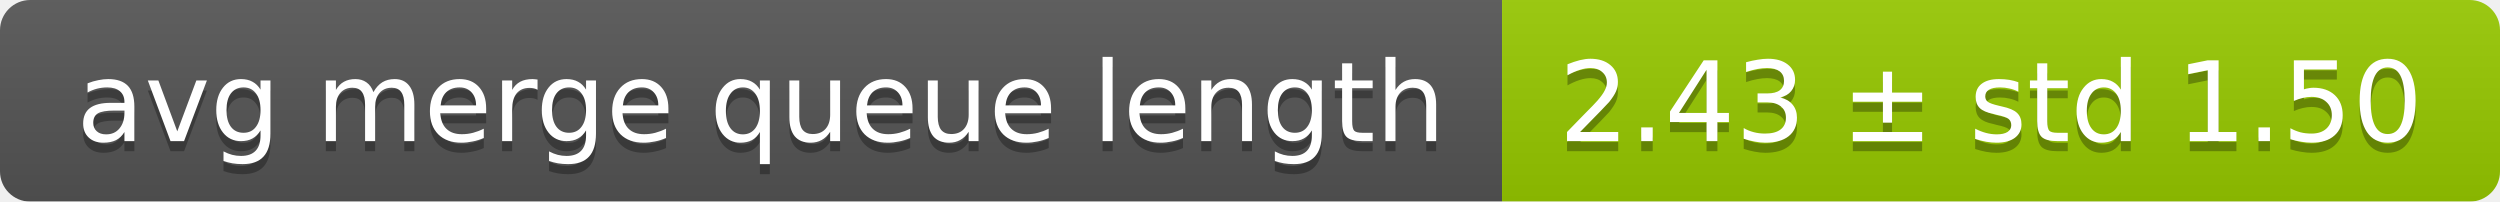
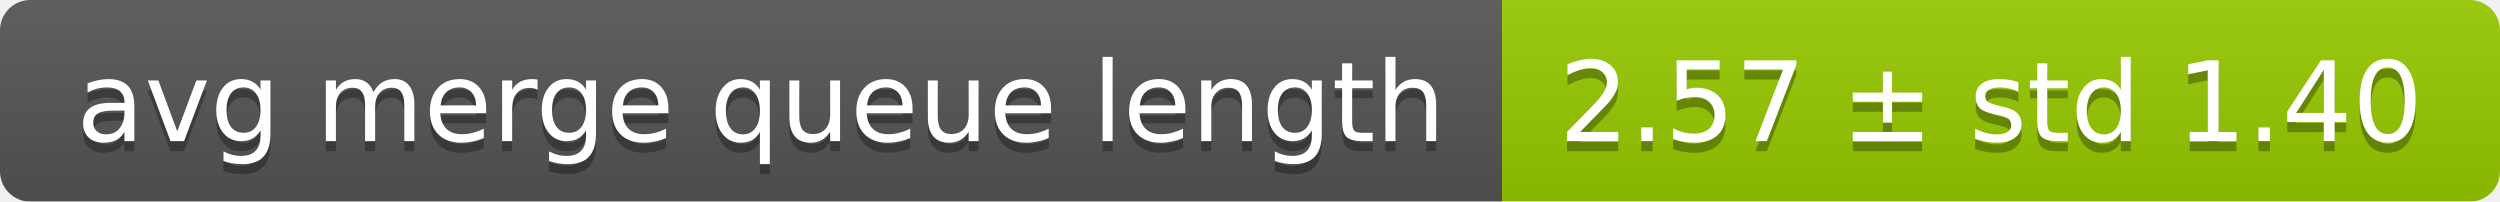
<svg xmlns="http://www.w3.org/2000/svg" width="248" height="20">
  <linearGradient id="smooth" x2="0" y2="100%">
    <stop offset="0" stop-color="#bbb" stop-opacity=".1" />
    <stop offset="1" stop-opacity=".1" />
  </linearGradient>
  <mask id="round">
    <rect width="248" height="20" rx="3" fill="#fff" />
  </mask>
  <g mask="url(#round)">
    <rect width="149" height="20" fill="#555" />
    <rect x="149" width="99" height="20" fill="#97ca00" />
    <rect width="248" height="20" fill="url(#smooth)" />
  </g>
  <g fill="#fff" text-anchor="middle" font-family="DejaVu Sans,Verdana,Geneva,sans-serif" font-size="11">
    <text x="75.5" y="15" fill="#010101" fill-opacity=".3">avg merge queue length</text>
    <text x="75.5" y="14">avg merge queue length</text>
-     <text x="197.5" y="15" fill="#010101" fill-opacity=".3">2.43 ± std 1.50</text>
-     <text x="197.5" y="14">2.43 ± std 1.50</text>
+     <text x="197.5" y="15" fill="#010101" fill-opacity=".3">2.57 ± std 1.40</text>
+     <text x="197.5" y="14">2.57 ± std 1.40</text>
  </g>
</svg>
